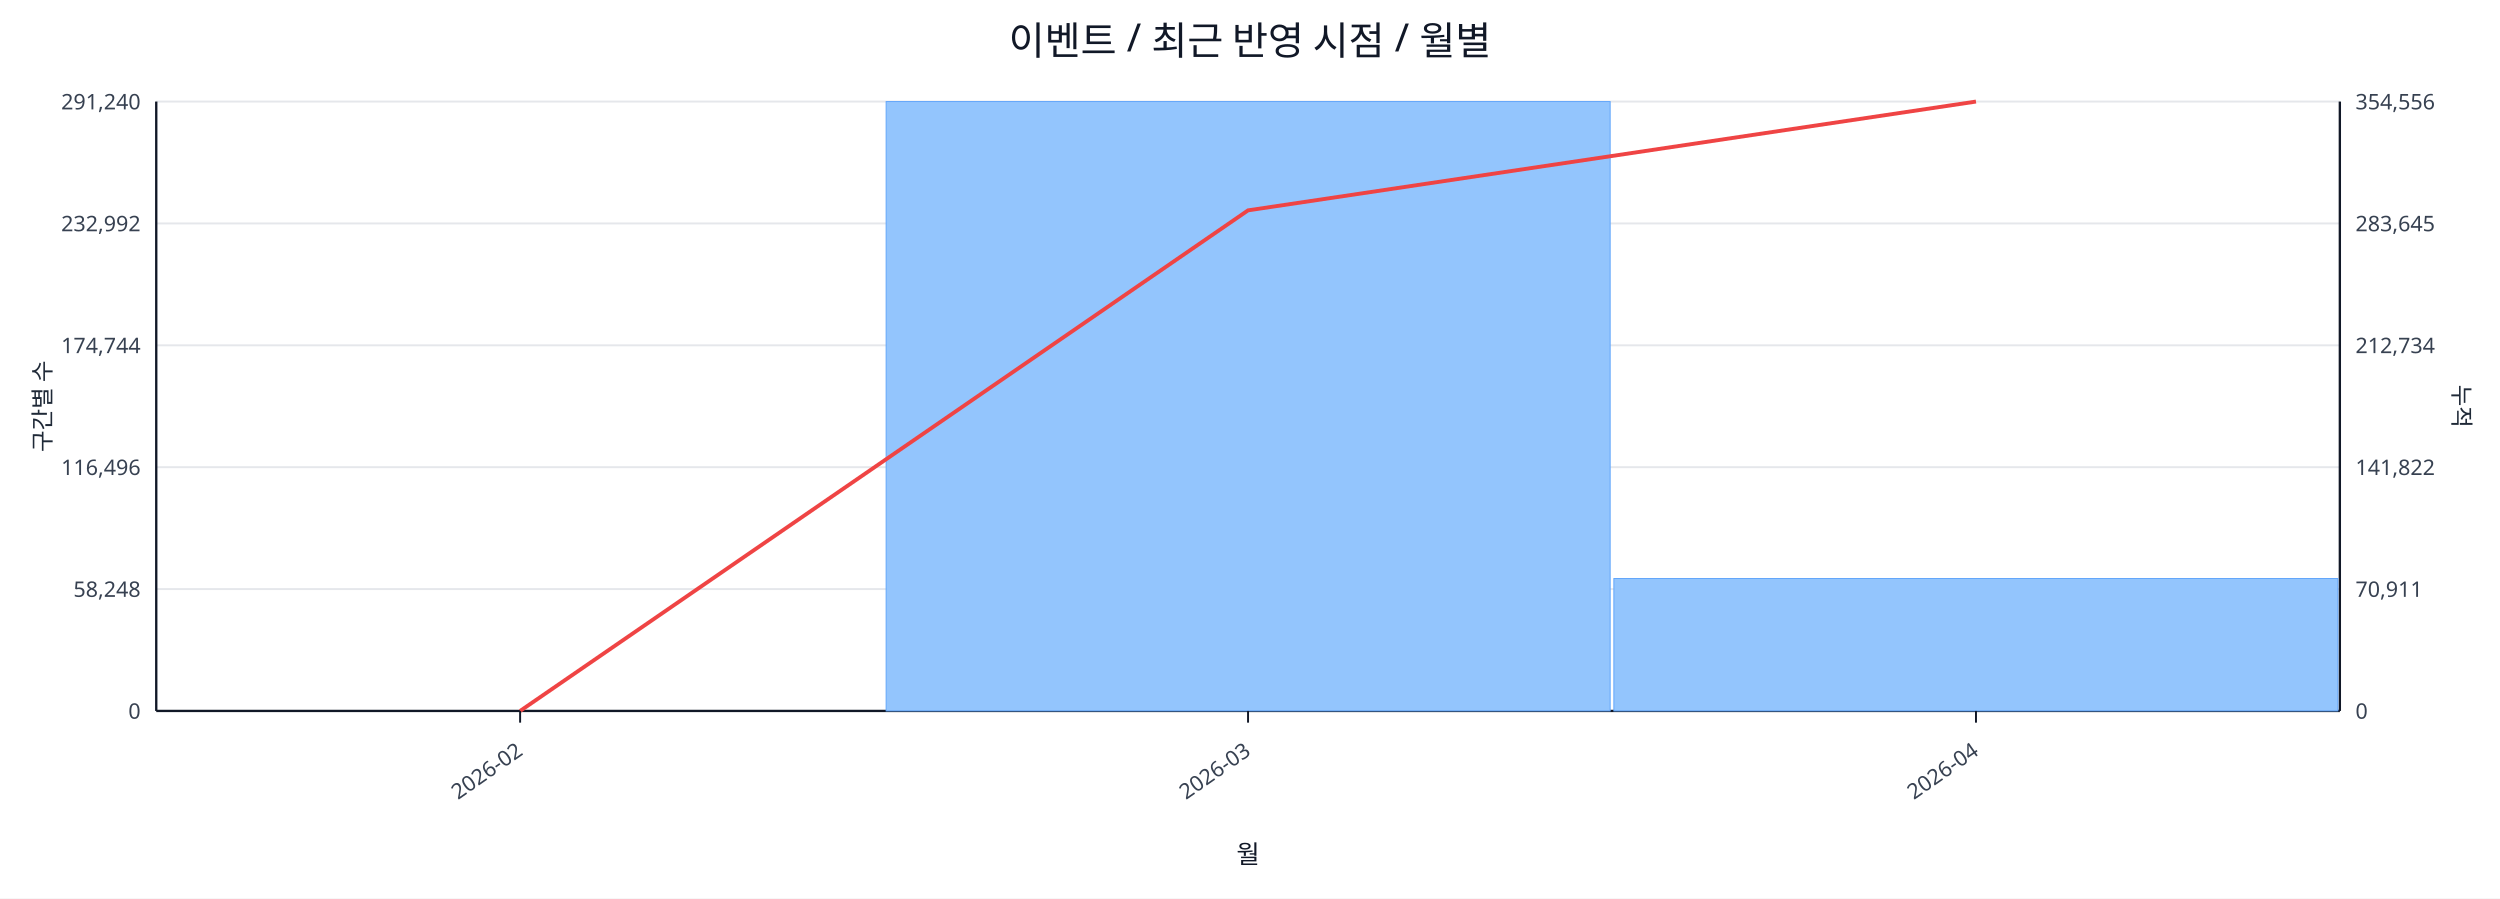
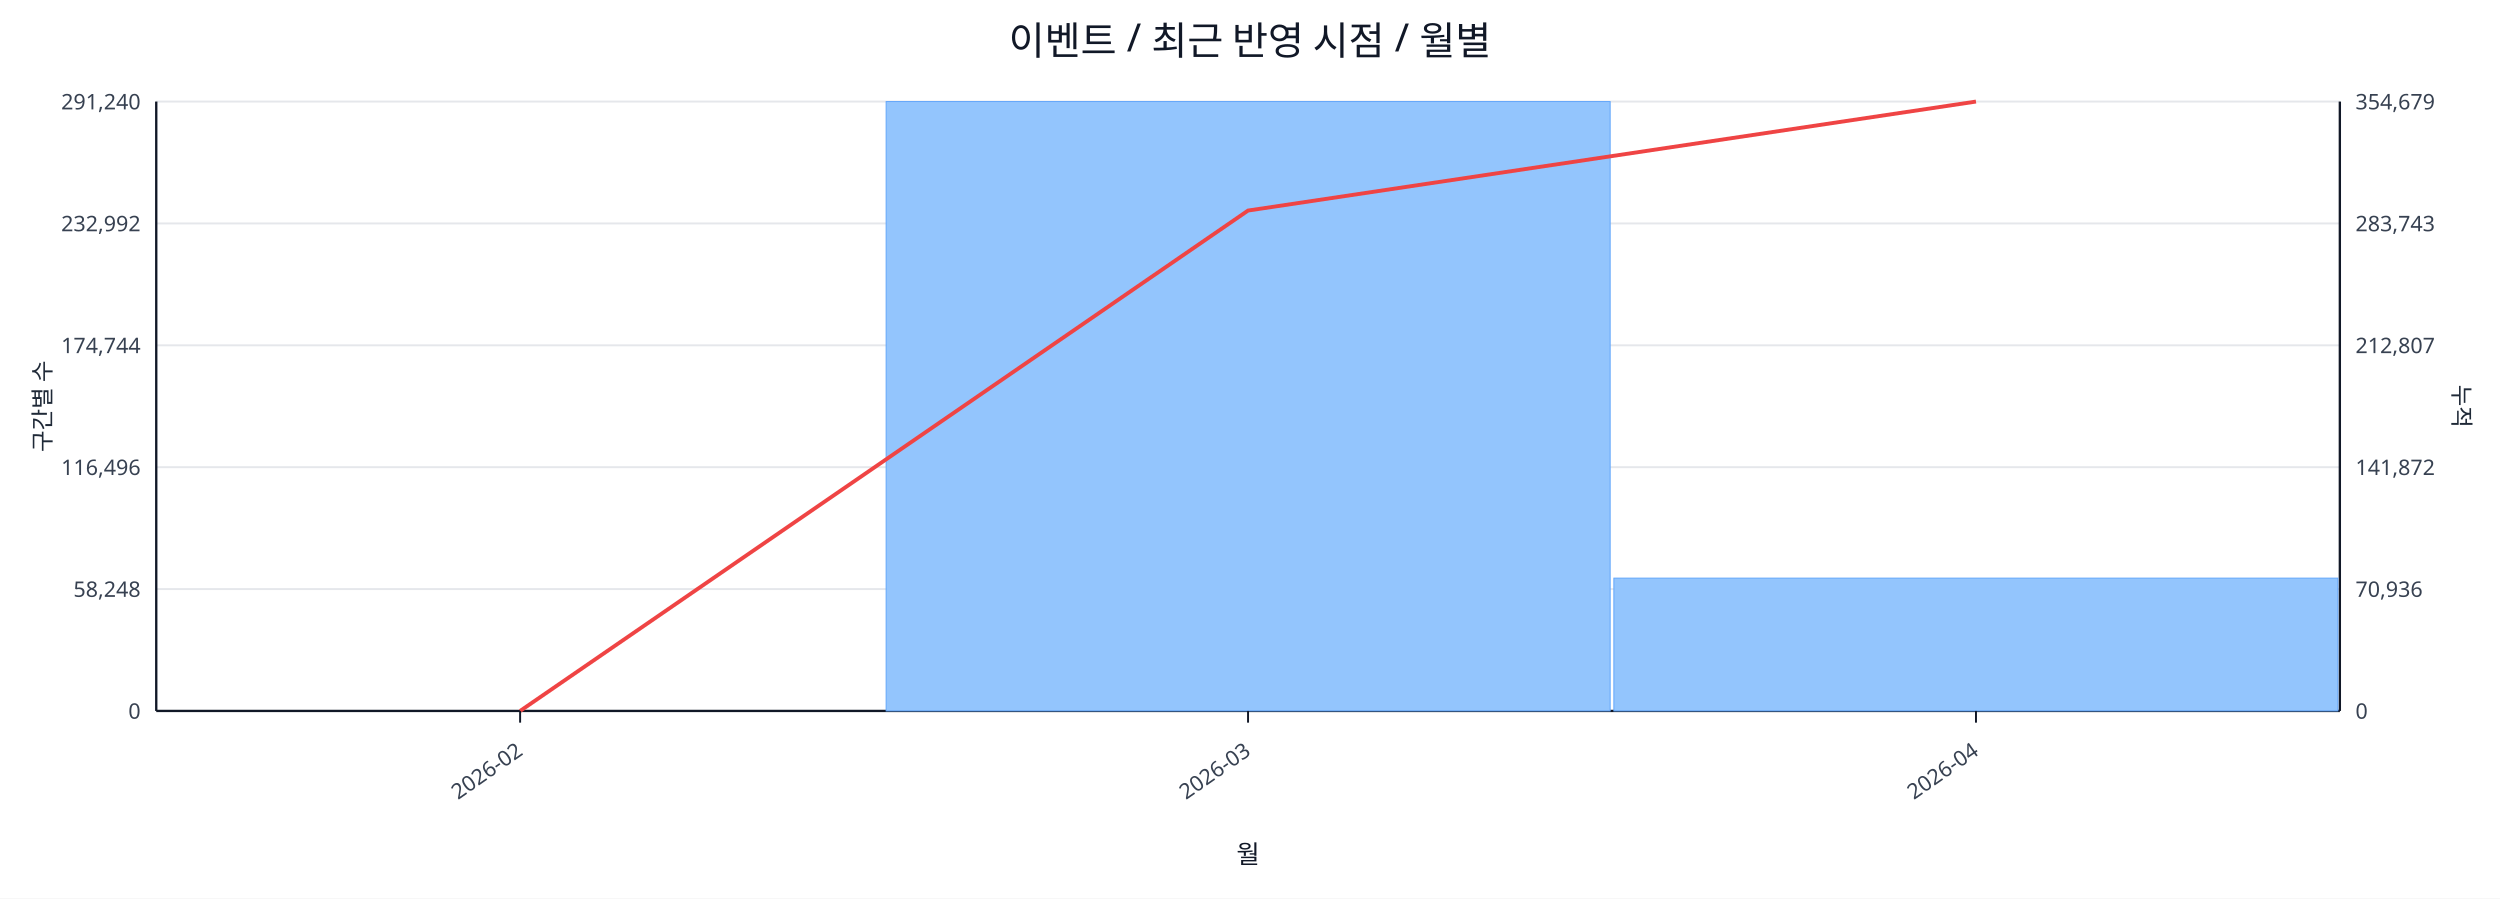
<svg xmlns="http://www.w3.org/2000/svg" width="1280" height="460" viewBox="0 0 1280 460">
  <rect x="0" y="0" width="100%" height="100%" fill="#ffffff" />
  <text x="640.0" y="28" font-size="20" text-anchor="middle" font-family="sans-serif" fill="#111827">이벤트 / 최근 반영 시점 / 월별</text>
  <line x1="80.0" y1="52.0" x2="1198.0" y2="52.0" stroke="#e5e7eb" stroke-width="1" />
  <text x="72.0" y="56.0" font-size="11" text-anchor="end" font-family="sans-serif" fill="#374151">291,240</text>
-   <text x="1206.0" y="56.0" font-size="11" text-anchor="start" font-family="sans-serif" fill="#374151">354,556</text>
+   <text x="1206.0" y="56.0" font-size="11" text-anchor="start" font-family="sans-serif" fill="#374151">354,679</text>
  <line x1="80.0" y1="114.4" x2="1198.0" y2="114.4" stroke="#e5e7eb" stroke-width="1" />
  <text x="72.0" y="118.4" font-size="11" text-anchor="end" font-family="sans-serif" fill="#374151">232,992</text>
-   <text x="1206.0" y="118.4" font-size="11" text-anchor="start" font-family="sans-serif" fill="#374151">283,645</text>
+   <text x="1206.0" y="118.4" font-size="11" text-anchor="start" font-family="sans-serif" fill="#374151">283,743</text>
  <line x1="80.0" y1="176.8" x2="1198.0" y2="176.8" stroke="#e5e7eb" stroke-width="1" />
  <text x="72.0" y="180.8" font-size="11" text-anchor="end" font-family="sans-serif" fill="#374151">174,744</text>
-   <text x="1206.0" y="180.8" font-size="11" text-anchor="start" font-family="sans-serif" fill="#374151">212,734</text>
+   <text x="1206.0" y="180.8" font-size="11" text-anchor="start" font-family="sans-serif" fill="#374151">212,807</text>
  <line x1="80.0" y1="239.2" x2="1198.0" y2="239.2" stroke="#e5e7eb" stroke-width="1" />
  <text x="72.0" y="243.2" font-size="11" text-anchor="end" font-family="sans-serif" fill="#374151">116,496</text>
-   <text x="1206.0" y="243.2" font-size="11" text-anchor="start" font-family="sans-serif" fill="#374151">141,822</text>
+   <text x="1206.0" y="243.2" font-size="11" text-anchor="start" font-family="sans-serif" fill="#374151">141,872</text>
  <line x1="80.0" y1="301.6" x2="1198.0" y2="301.6" stroke="#e5e7eb" stroke-width="1" />
  <text x="72.0" y="305.6" font-size="11" text-anchor="end" font-family="sans-serif" fill="#374151">58,248</text>
-   <text x="1206.0" y="305.6" font-size="11" text-anchor="start" font-family="sans-serif" fill="#374151">70,911</text>
+   <text x="1206.0" y="305.6" font-size="11" text-anchor="start" font-family="sans-serif" fill="#374151">70,936</text>
  <line x1="80.0" y1="364.0" x2="1198.0" y2="364.0" stroke="#e5e7eb" stroke-width="1" />
  <text x="72.0" y="368.0" font-size="11" text-anchor="end" font-family="sans-serif" fill="#374151">0</text>
  <text x="1206.0" y="368.0" font-size="11" text-anchor="start" font-family="sans-serif" fill="#374151">0</text>
  <line x1="80.0" y1="364.0" x2="1198.0" y2="364.0" stroke="#111827" stroke-width="1.2" />
  <line x1="80.0" y1="52.0" x2="80.0" y2="364.0" stroke="#111827" stroke-width="1.2" />
  <line x1="1198.0" y1="52.0" x2="1198.0" y2="364.0" stroke="#111827" stroke-width="1.2" />
  <rect x="81.0" y="364.0" width="370.7" height="0.0" fill="#93c5fd" stroke="#60a5fa" stroke-width="0.5" />
  <rect x="453.7" y="52.0" width="370.7" height="312.0" fill="#93c5fd" stroke="#60a5fa" stroke-width="0.5" />
-   <rect x="826.3" y="296.2" width="370.7" height="67.8" fill="#93c5fd" stroke="#60a5fa" stroke-width="0.5" />
-   <polyline fill="none" stroke="#ef4444" stroke-width="2" points="266.3,364.0 639.0,107.7 1011.7,52.0" />
+   <rect x="826.3" y="296.0" width="370.7" height="68.0" fill="#93c5fd" stroke="#60a5fa" stroke-width="0.5" />
+   <polyline fill="none" stroke="#ef4444" stroke-width="2" points="266.3,364.0 639.0,107.8 1011.7,52.0" />
  <line x1="266.3" y1="364.0" x2="266.3" y2="370.0" stroke="#111827" stroke-width="1" />
  <text x="268.3" y="386.0" font-size="11" text-anchor="end" transform="rotate(-35 268.3 386.0)" font-family="sans-serif" fill="#374151">2026-02</text>
  <line x1="639.0" y1="364.0" x2="639.0" y2="370.0" stroke="#111827" stroke-width="1" />
  <text x="641.0" y="386.0" font-size="11" text-anchor="end" transform="rotate(-35 641.0 386.0)" font-family="sans-serif" fill="#374151">2026-03</text>
  <line x1="1011.7" y1="364.0" x2="1011.7" y2="370.0" stroke="#111827" stroke-width="1" />
  <text x="1013.7" y="386.0" font-size="11" text-anchor="end" transform="rotate(-35 1013.7 386.0)" font-family="sans-serif" fill="#374151">2026-04</text>
  <text x="26" y="208.0" font-size="12" transform="rotate(-90 26 208.0)" text-anchor="middle" font-family="sans-serif" fill="#1f2937">구간별 수</text>
  <text x="1256.0" y="208.0" font-size="12" transform="rotate(90 1256.0 208.0)" text-anchor="middle" font-family="sans-serif" fill="#1f2937">누적</text>
  <text x="639.0" y="442.0" font-size="13" text-anchor="middle" font-family="sans-serif" fill="#111827">월</text>
</svg>
